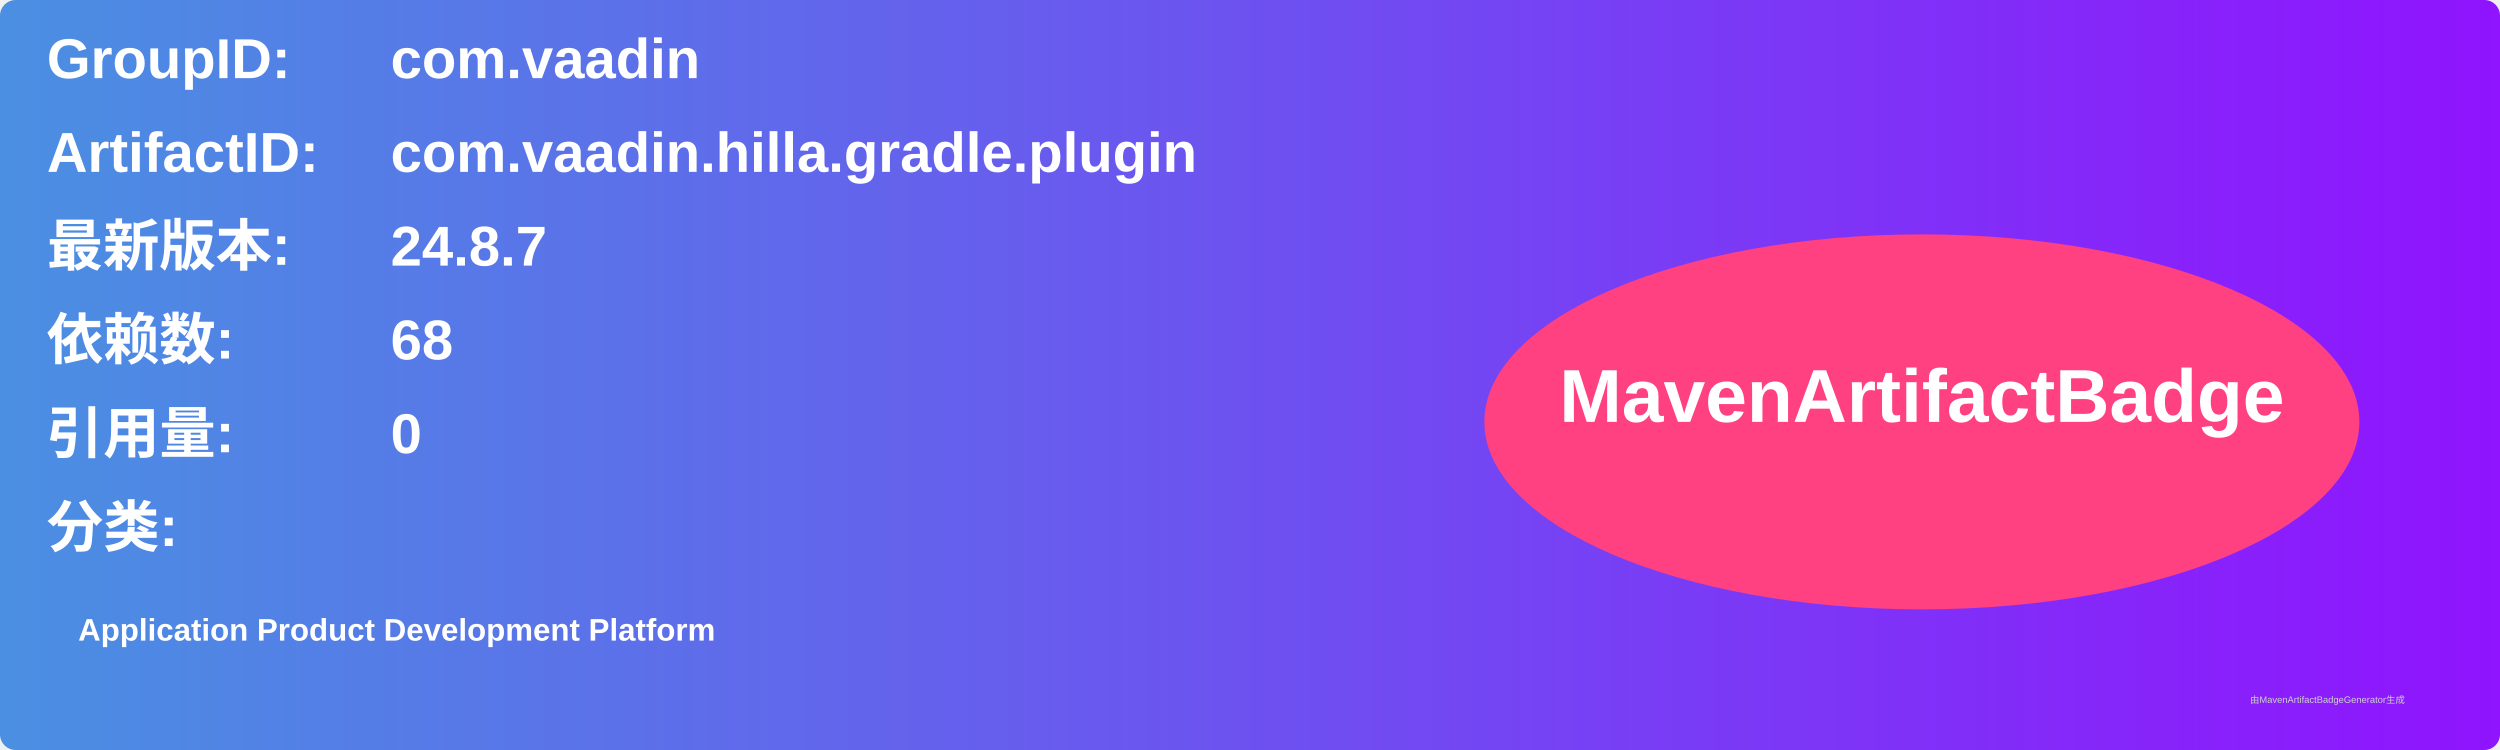
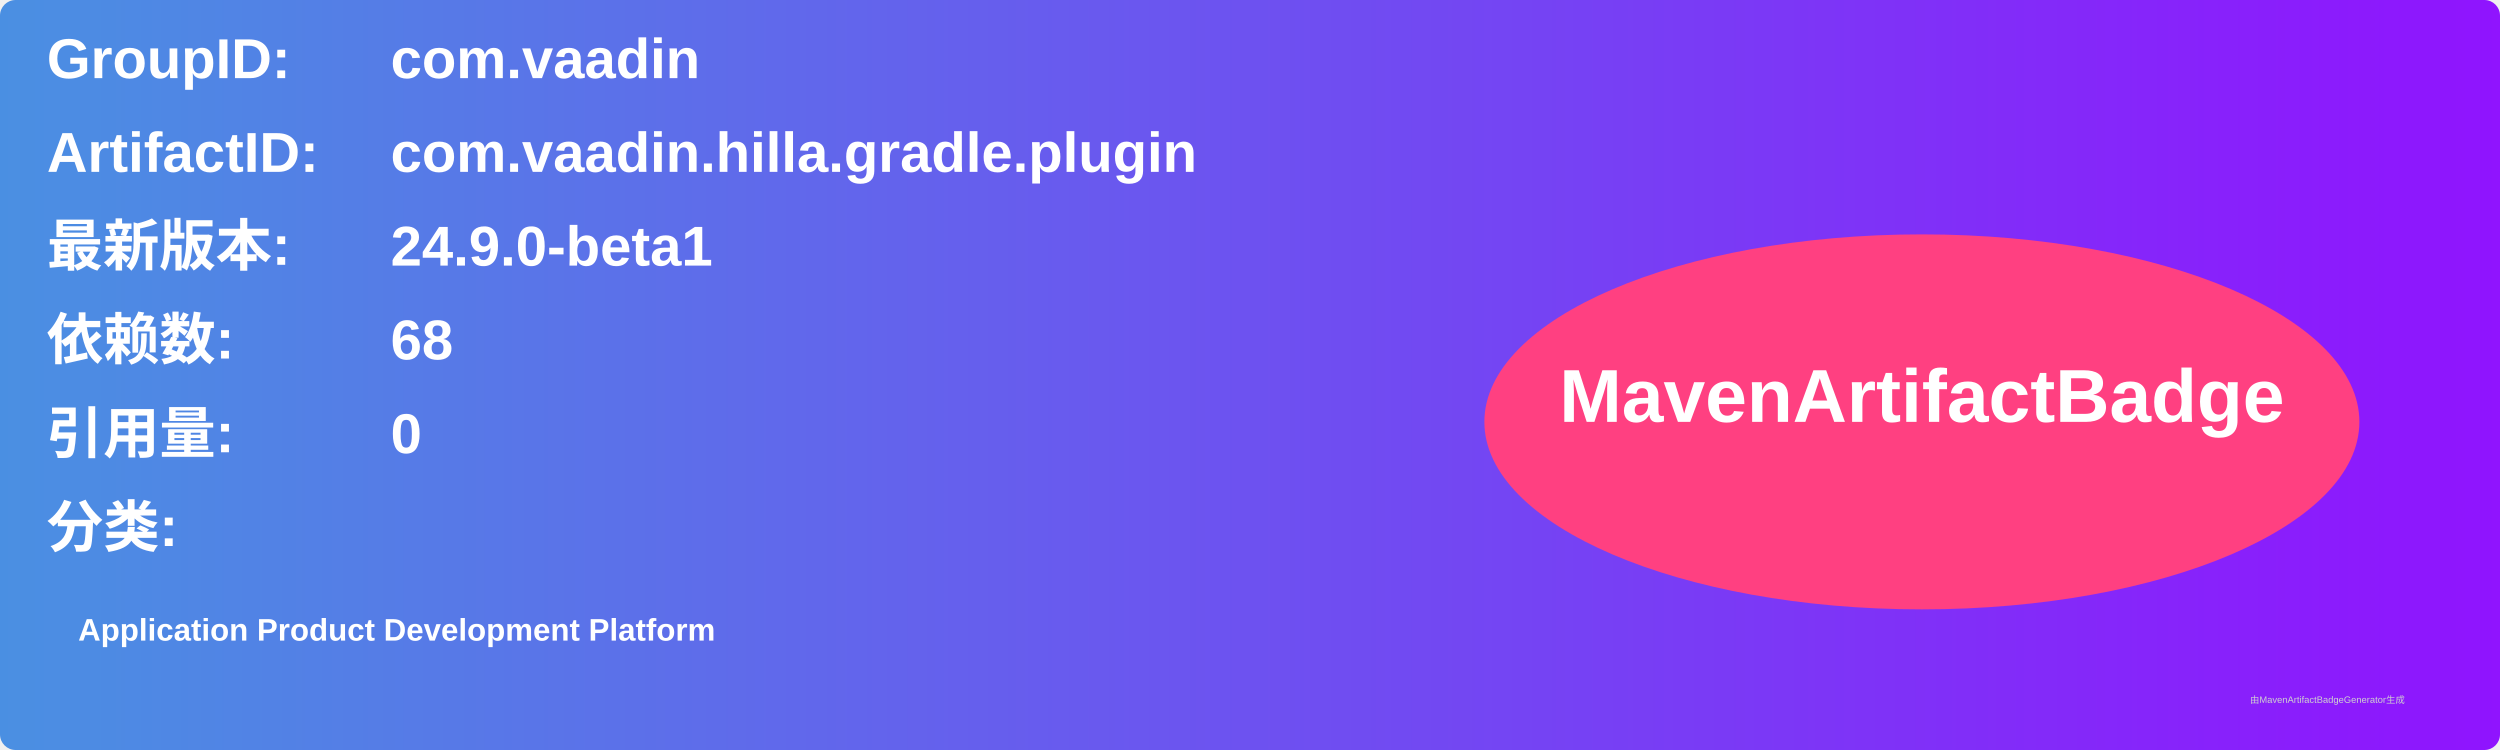
<svg xmlns="http://www.w3.org/2000/svg" width="800" height="240" viewBox="0 0 800 240">
  <linearGradient id="grad" x1="0%" y1="0%" x2="100%" y2="0%">
    <stop offset="0%" stop-color="#4a90e2" />
    <stop offset="100%" stop-color="#9013fe" />
  </linearGradient>
  <rect width="100%" height="100%" rx="5" ry="5" fill="url(#grad)" />
  <g transform="translate(15, 15)">
    <text x="0" y="10" font-family="Arial" font-size="18" fill="white" font-weight="bold" width="260">GroupID:</text>
    <text x="110" y="10" font-family="Arial" font-size="18" fill="white" font-weight="bold" width="460">com.vaadin</text>
    <text x="0" y="40" font-family="Arial" font-size="18" fill="white" font-weight="bold" width="260">ArtifactID:</text>
    <text x="110" y="40" font-family="Arial" font-size="18" fill="white" font-weight="bold" width="460">com.vaadin.hilla.gradle.plugin</text>
    <text x="0" y="70" font-family="Arial" font-size="18" fill="white" font-weight="bold">最新版本:</text>
    <text x="110" y="70" font-family="Arial" font-size="18" fill="white" font-weight="bold">
-       <tspan font-weight="bold">24.8.7</tspan>
+       <tspan font-weight="bold">24.9.0-beta1</tspan>
    </text>
    <text x="0" y="100" font-family="Arial" font-size="18" fill="white" font-weight="bold">依赖数: </text>
    <text x="110" y="100" font-family="Arial" font-size="18" fill="white">
      <tspan font-weight="bold">68</tspan>
    </text>
    <text x="0" y="130" font-family="Arial" font-size="18" fill="white" font-weight="bold">引用量: </text>
    <text x="110" y="130" font-family="Arial" font-size="18" fill="white">
      <tspan font-weight="bold">0</tspan>
    </text>
    <text x="0" y="160" font-family="Arial" font-size="18" fill="white" font-weight="bold">分类:</text>
    <text x="10" y="190" font-family="Arial" font-size="10" fill="white">
      <tspan font-weight="bold">Application Product Development Platform</tspan>
    </text>
    <ellipse cx="600" cy="120" rx="140" ry="60" fill="#ff4081" />
    <text x="600" y="120" text-anchor="middle" font-family="Arial" font-size="24" fill="white" font-weight="bold">MavenArtifactBadge</text>
  </g>
  <text x="720" y="225" font-family="Arial" font-size="3" fill="#d0d0d0">由MavenArtifactBadgeGenerator生成</text>
</svg>
